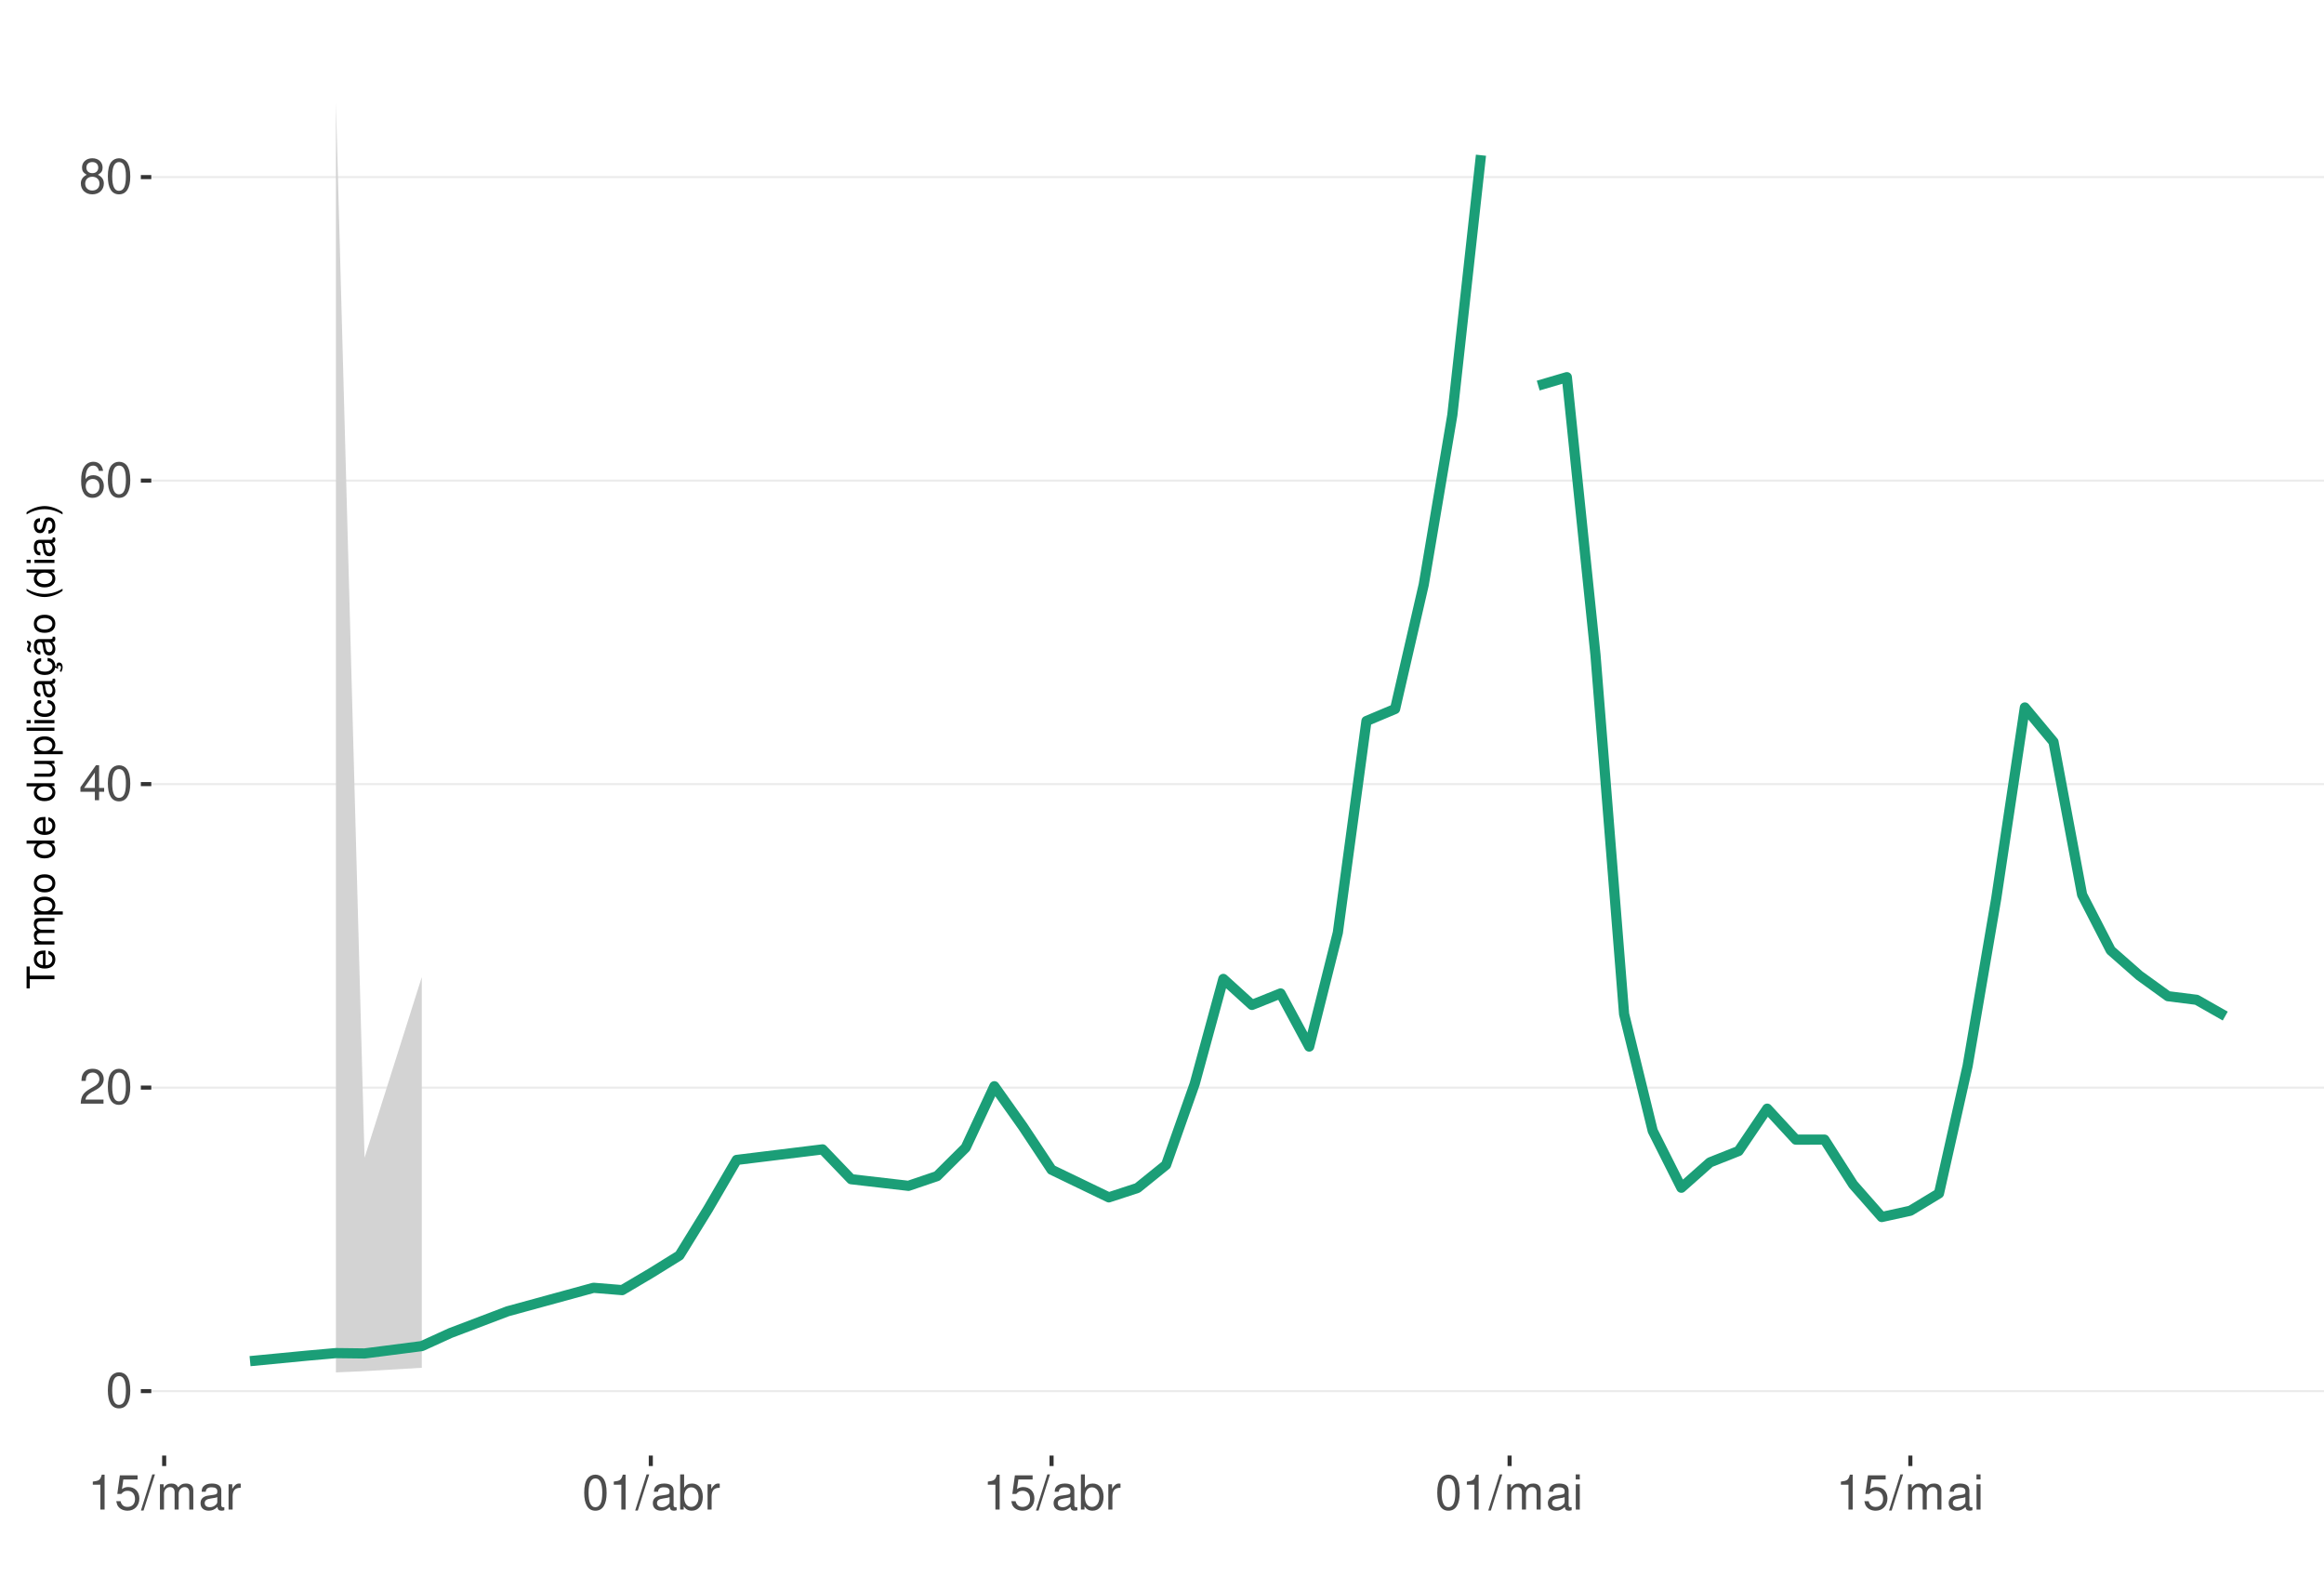
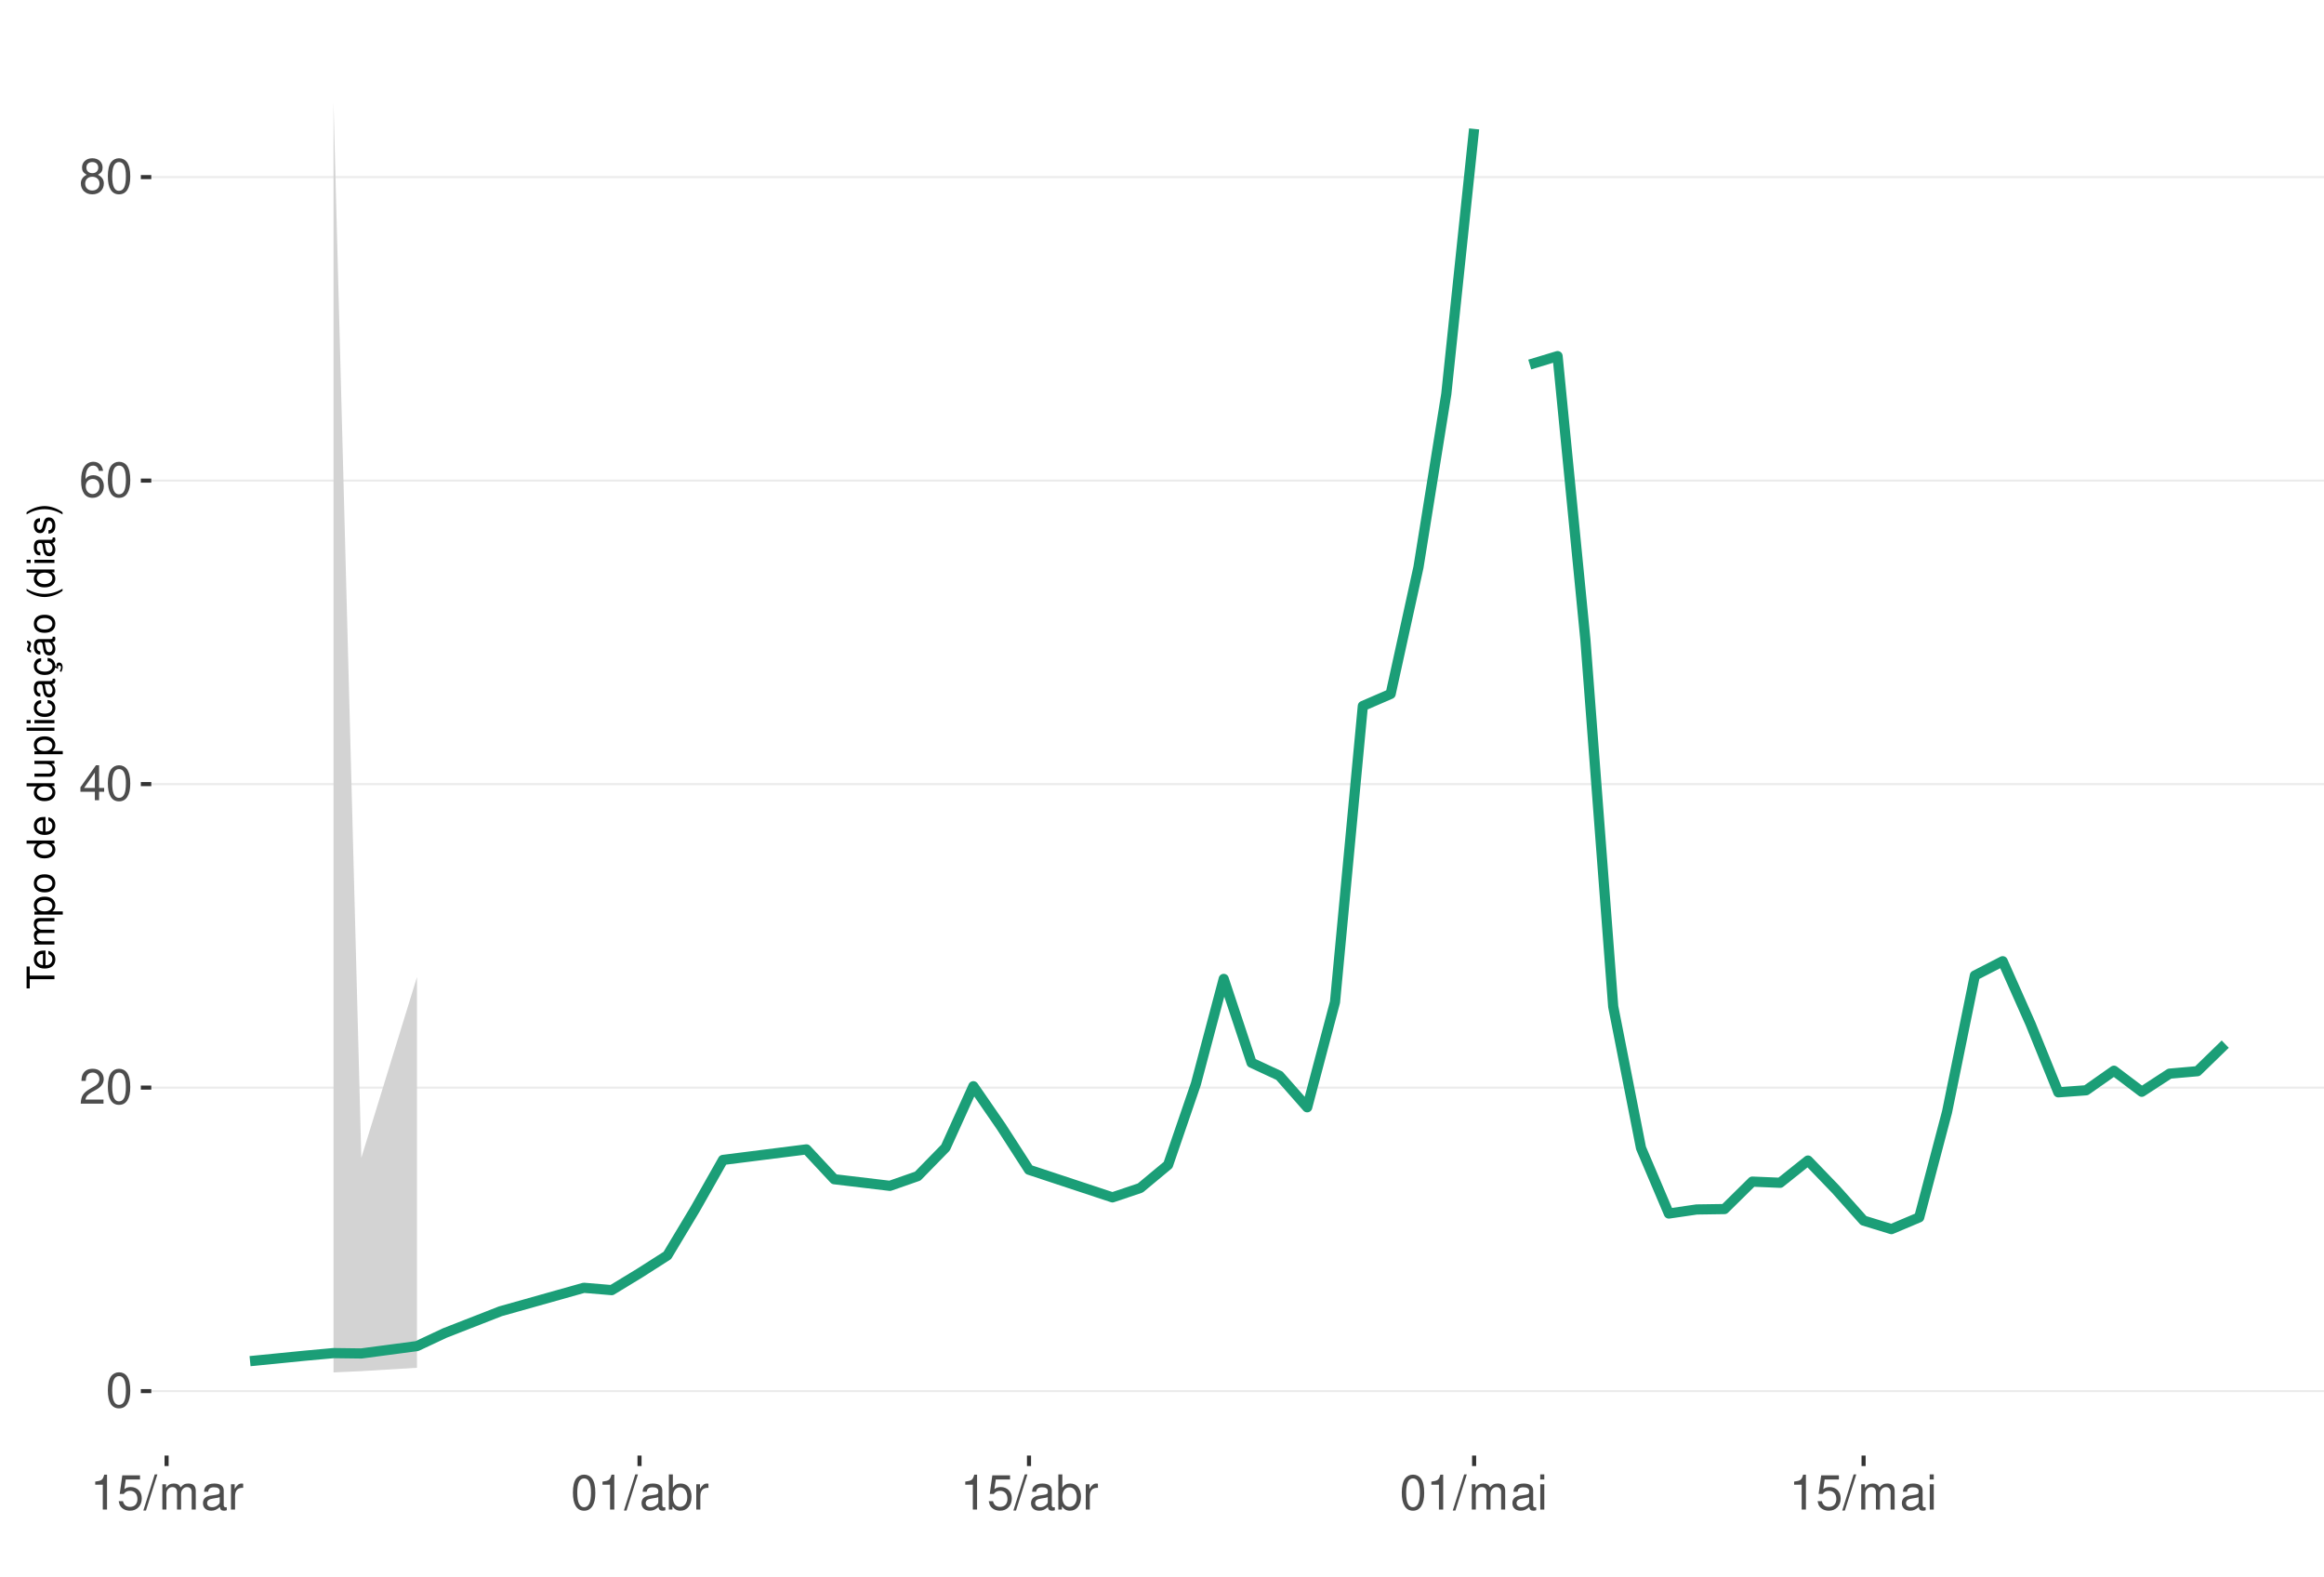
<svg xmlns="http://www.w3.org/2000/svg" xmlns:xlink="http://www.w3.org/1999/xlink" width="609pt" height="413pt" viewBox="0 0 609 413" version="1.1">
  <defs>
    <g>
      <symbol overflow="visible" id="glyph0-0">
        <path style="stroke:none;" d="" />
      </symbol>
      <symbol overflow="visible" id="glyph0-1">
        <path style="stroke:none;" d="M 3.484 -9.156 C 2.641 -9.156 1.891 -8.766 1.422 -8.156 C 0.828 -7.344 0.547 -6.125 0.547 -4.422 C 0.547 -1.344 1.562 0.297 3.484 0.297 C 5.375 0.297 6.422 -1.344 6.422 -4.359 C 6.422 -6.125 6.141 -7.312 5.547 -8.156 C 5.078 -8.781 4.328 -9.156 3.484 -9.156 Z M 3.484 -8.156 C 4.688 -8.156 5.281 -6.938 5.281 -4.453 C 5.281 -1.844 4.703 -0.625 3.453 -0.625 C 2.281 -0.625 1.688 -1.891 1.688 -4.422 C 1.688 -6.938 2.281 -8.156 3.484 -8.156 Z M 3.484 -8.156 " />
      </symbol>
      <symbol overflow="visible" id="glyph0-2">
        <path style="stroke:none;" d="M 6.406 -1.094 L 1.688 -1.094 C 1.797 -1.859 2.203 -2.344 3.297 -3.016 L 4.562 -3.719 C 5.828 -4.422 6.469 -5.359 6.469 -6.484 C 6.469 -7.234 6.156 -7.953 5.625 -8.438 C 5.094 -8.922 4.438 -9.156 3.594 -9.156 C 2.453 -9.156 1.609 -8.75 1.109 -7.953 C 0.797 -7.484 0.656 -6.906 0.625 -5.984 L 1.75 -5.984 C 1.781 -6.609 1.859 -6.969 2.016 -7.281 C 2.297 -7.828 2.891 -8.172 3.562 -8.172 C 4.562 -8.172 5.328 -7.438 5.328 -6.453 C 5.328 -5.719 4.906 -5.094 4.109 -4.625 L 2.953 -3.953 C 1.078 -2.875 0.531 -2.016 0.438 -0.016 L 6.406 -0.016 Z M 6.406 -1.094 " />
      </symbol>
      <symbol overflow="visible" id="glyph0-3">
        <path style="stroke:none;" d="M 4.141 -2.219 L 4.141 0 L 5.25 0 L 5.25 -2.219 L 6.578 -2.219 L 6.578 -3.219 L 5.25 -3.219 L 5.25 -9.156 L 4.422 -9.156 L 0.359 -3.391 L 0.359 -2.219 Z M 4.141 -3.219 L 1.328 -3.219 L 4.141 -7.25 Z M 4.141 -3.219 " />
      </symbol>
      <symbol overflow="visible" id="glyph0-4">
        <path style="stroke:none;" d="M 6.297 -6.766 C 6.094 -8.266 5.125 -9.156 3.766 -9.156 C 2.766 -9.156 1.891 -8.672 1.359 -7.844 C 0.781 -6.953 0.547 -5.828 0.547 -4.172 C 0.547 -2.625 0.766 -1.656 1.297 -0.844 C 1.781 -0.094 2.562 0.297 3.562 0.297 C 5.266 0.297 6.5 -0.984 6.5 -2.766 C 6.5 -4.453 5.359 -5.641 3.75 -5.641 C 2.859 -5.641 2.172 -5.312 1.688 -4.641 C 1.703 -6.906 2.406 -8.156 3.688 -8.156 C 4.469 -8.156 5.016 -7.656 5.188 -6.766 Z M 3.609 -4.656 C 4.688 -4.656 5.359 -3.891 5.359 -2.688 C 5.359 -1.531 4.594 -0.703 3.562 -0.703 C 2.531 -0.703 1.75 -1.562 1.75 -2.734 C 1.75 -3.875 2.5 -4.656 3.609 -4.656 Z M 3.609 -4.656 " />
      </symbol>
      <symbol overflow="visible" id="glyph0-5">
        <path style="stroke:none;" d="M 4.953 -4.828 C 5.891 -5.391 6.172 -5.844 6.172 -6.703 C 6.172 -8.156 5.078 -9.156 3.484 -9.156 C 1.891 -9.156 0.781 -8.156 0.781 -6.719 C 0.781 -5.844 1.078 -5.406 2 -4.828 C 0.969 -4.297 0.469 -3.562 0.469 -2.547 C 0.469 -0.875 1.703 0.297 3.484 0.297 C 5.25 0.297 6.5 -0.875 6.5 -2.547 C 6.5 -3.562 5.984 -4.297 4.953 -4.828 Z M 3.484 -8.156 C 4.422 -8.156 5.031 -7.594 5.031 -6.688 C 5.031 -5.828 4.422 -5.25 3.484 -5.25 C 2.531 -5.25 1.922 -5.828 1.922 -6.703 C 1.922 -7.594 2.531 -8.156 3.484 -8.156 Z M 3.484 -4.312 C 4.594 -4.312 5.359 -3.578 5.359 -2.516 C 5.359 -1.422 4.609 -0.703 3.453 -0.703 C 2.359 -0.703 1.609 -1.438 1.609 -2.5 C 1.609 -3.594 2.359 -4.312 3.484 -4.312 Z M 3.484 -4.312 " />
      </symbol>
      <symbol overflow="visible" id="glyph0-6">
        <path style="stroke:none;" d="M 3.281 -6.516 L 3.281 0 L 4.391 0 L 4.391 -9.156 L 3.656 -9.156 C 3.266 -7.75 3.016 -7.562 1.297 -7.328 L 1.297 -6.516 Z M 3.281 -6.516 " />
      </symbol>
      <symbol overflow="visible" id="glyph0-7">
        <path style="stroke:none;" d="M 6.031 -8.969 L 1.391 -8.969 L 0.719 -4.094 L 1.75 -4.094 C 2.266 -4.703 2.703 -4.922 3.406 -4.922 C 4.609 -4.922 5.359 -4.094 5.359 -2.766 C 5.359 -1.484 4.609 -0.703 3.391 -0.703 C 2.422 -0.703 1.828 -1.188 1.562 -2.203 L 0.438 -2.203 C 0.594 -1.469 0.719 -1.109 0.984 -0.781 C 1.5 -0.094 2.406 0.297 3.422 0.297 C 5.234 0.297 6.5 -1.031 6.5 -2.922 C 6.5 -4.703 5.312 -5.906 3.594 -5.906 C 2.969 -5.906 2.453 -5.75 1.938 -5.359 L 2.297 -7.875 L 6.031 -7.875 Z M 6.031 -8.969 " />
      </symbol>
      <symbol overflow="visible" id="glyph0-8">
        <path style="stroke:none;" d="M 2.891 -9.219 L -0.094 0.25 L 0.594 0.25 L 3.594 -9.219 Z M 2.891 -9.219 " />
      </symbol>
      <symbol overflow="visible" id="glyph0-9">
        <path style="stroke:none;" d="M 0.891 -6.625 L 0.891 0 L 1.953 0 L 1.953 -4.156 C 1.953 -5.125 2.641 -5.891 3.5 -5.891 C 4.297 -5.891 4.734 -5.422 4.734 -4.562 L 4.734 0 L 5.797 0 L 5.797 -4.156 C 5.797 -5.125 6.5 -5.891 7.359 -5.891 C 8.125 -5.891 8.578 -5.406 8.578 -4.562 L 8.578 0 L 9.641 0 L 9.641 -4.969 C 9.641 -6.156 8.953 -6.828 7.719 -6.828 C 6.828 -6.828 6.297 -6.562 5.688 -5.812 C 5.297 -6.516 4.766 -6.828 3.891 -6.828 C 3.016 -6.828 2.422 -6.5 1.859 -5.688 L 1.859 -6.625 Z M 0.891 -6.625 " />
      </symbol>
      <symbol overflow="visible" id="glyph0-10">
        <path style="stroke:none;" d="M 6.766 -0.625 C 6.656 -0.594 6.609 -0.594 6.547 -0.594 C 6.172 -0.594 5.969 -0.781 5.969 -1.109 L 5.969 -5.016 C 5.969 -6.188 5.109 -6.828 3.484 -6.828 C 2.5 -6.828 1.734 -6.547 1.281 -6.047 C 0.969 -5.703 0.844 -5.328 0.828 -4.672 L 1.891 -4.672 C 1.969 -5.484 2.453 -5.844 3.438 -5.844 C 4.406 -5.844 4.922 -5.5 4.922 -4.859 L 4.922 -4.578 C 4.906 -4.125 4.688 -3.969 3.828 -3.844 C 2.328 -3.656 2.094 -3.609 1.703 -3.438 C 0.922 -3.109 0.531 -2.531 0.531 -1.672 C 0.531 -0.469 1.359 0.297 2.703 0.297 C 3.547 0.297 4.219 0 4.969 -0.688 C 5.031 0 5.359 0.297 6.047 0.297 C 6.281 0.297 6.422 0.266 6.766 0.172 Z M 4.922 -2.094 C 4.922 -1.734 4.828 -1.516 4.5 -1.234 C 4.078 -0.828 3.562 -0.625 2.938 -0.625 C 2.109 -0.625 1.625 -1.031 1.625 -1.703 C 1.625 -2.391 2.094 -2.75 3.234 -2.906 C 4.359 -3.062 4.562 -3.109 4.922 -3.281 Z M 4.922 -2.094 " />
      </symbol>
      <symbol overflow="visible" id="glyph0-11">
        <path style="stroke:none;" d="M 0.875 -6.625 L 0.875 0 L 1.938 0 L 1.938 -3.438 C 1.953 -5.031 2.609 -5.75 4.062 -5.703 L 4.062 -6.781 C 3.891 -6.812 3.781 -6.828 3.656 -6.828 C 2.969 -6.828 2.453 -6.422 1.844 -5.422 L 1.844 -6.625 Z M 0.875 -6.625 " />
      </symbol>
      <symbol overflow="visible" id="glyph0-12">
        <path style="stroke:none;" d="M 0.688 -9.219 L 0.688 0 L 1.625 0 L 1.625 -0.844 C 2.141 -0.078 2.812 0.297 3.734 0.297 C 5.484 0.297 6.625 -1.141 6.625 -3.344 C 6.625 -5.5 5.547 -6.828 3.781 -6.828 C 2.875 -6.828 2.234 -6.484 1.734 -5.734 L 1.734 -9.219 Z M 3.578 -5.828 C 4.766 -5.828 5.516 -4.812 5.516 -3.234 C 5.516 -1.719 4.734 -0.703 3.578 -0.703 C 2.453 -0.703 1.734 -1.703 1.734 -3.266 C 1.734 -4.828 2.453 -5.828 3.578 -5.828 Z M 3.578 -5.828 " />
      </symbol>
      <symbol overflow="visible" id="glyph0-13">
        <path style="stroke:none;" d="M 1.891 -6.625 L 0.844 -6.625 L 0.844 0 L 1.891 0 Z M 1.891 -9.219 L 0.828 -9.219 L 0.828 -7.891 L 1.891 -7.891 Z M 1.891 -9.219 " />
      </symbol>
      <symbol overflow="visible" id="glyph1-0">
        <path style="stroke:none;" d="" />
      </symbol>
      <symbol overflow="visible" id="glyph1-1">
        <path style="stroke:none;" d="M -6.469 -3.547 L -6.469 -5.938 L -7.297 -5.938 L -7.297 -0.203 L -6.469 -0.203 L -6.469 -2.609 L 0 -2.609 L 0 -3.547 Z M -6.469 -3.547 " />
      </symbol>
      <symbol overflow="visible" id="glyph1-2">
        <path style="stroke:none;" d="M -2.344 -5.125 C -3.141 -5.125 -3.625 -5.062 -4.016 -4.922 C -4.875 -4.578 -5.391 -3.781 -5.391 -2.797 C -5.391 -1.344 -4.281 -0.406 -2.547 -0.406 C -0.812 -0.406 0.234 -1.297 0.234 -2.781 C 0.234 -3.984 -0.453 -4.812 -1.594 -5.016 L -1.594 -4.188 C -0.906 -3.953 -0.547 -3.484 -0.547 -2.812 C -0.547 -2.281 -0.781 -1.828 -1.219 -1.547 C -1.516 -1.344 -1.812 -1.281 -2.344 -1.266 Z M -3.016 -1.297 C -3.984 -1.359 -4.625 -1.953 -4.625 -2.797 C -4.625 -3.641 -3.953 -4.234 -3.016 -4.234 Z M -3.016 -1.297 " />
      </symbol>
      <symbol overflow="visible" id="glyph1-3">
        <path style="stroke:none;" d="M -5.234 -0.703 L 0 -0.703 L 0 -1.547 L -3.297 -1.547 C -4.047 -1.547 -4.656 -2.094 -4.656 -2.766 C -4.656 -3.391 -4.281 -3.734 -3.609 -3.734 L 0 -3.734 L 0 -4.578 L -3.297 -4.578 C -4.047 -4.578 -4.656 -5.125 -4.656 -5.812 C -4.656 -6.422 -4.266 -6.781 -3.609 -6.781 L 0 -6.781 L 0 -7.625 L -3.938 -7.625 C -4.875 -7.625 -5.391 -7.078 -5.391 -6.094 C -5.391 -5.406 -5.188 -4.984 -4.594 -4.484 C -5.156 -4.188 -5.391 -3.766 -5.391 -3.078 C -5.391 -2.375 -5.125 -1.906 -4.5 -1.469 L -5.234 -1.469 Z M -5.234 -0.703 " />
      </symbol>
      <symbol overflow="visible" id="glyph1-4">
        <path style="stroke:none;" d="M 2.188 -0.547 L 2.188 -1.375 L -0.547 -1.375 C -0.016 -1.812 0.234 -2.312 0.234 -2.984 C 0.234 -4.344 -0.859 -5.234 -2.531 -5.234 C -4.297 -5.234 -5.391 -4.375 -5.391 -2.984 C -5.391 -2.266 -5.062 -1.703 -4.453 -1.312 L -5.234 -1.312 L -5.234 -0.547 Z M -4.609 -2.844 C -4.609 -3.766 -3.797 -4.359 -2.547 -4.359 C -1.359 -4.359 -0.547 -3.75 -0.547 -2.844 C -0.547 -1.953 -1.344 -1.375 -2.578 -1.375 C -3.812 -1.375 -4.609 -1.953 -4.609 -2.844 Z M -4.609 -2.844 " />
      </symbol>
      <symbol overflow="visible" id="glyph1-5">
        <path style="stroke:none;" d="M -5.391 -2.719 C -5.391 -1.234 -4.344 -0.359 -2.578 -0.359 C -0.812 -0.359 0.234 -1.234 0.234 -2.734 C 0.234 -4.203 -0.812 -5.094 -2.547 -5.094 C -4.359 -5.094 -5.391 -4.234 -5.391 -2.719 Z M -4.625 -2.734 C -4.625 -3.672 -3.844 -4.234 -2.547 -4.234 C -1.312 -4.234 -0.547 -3.656 -0.547 -2.734 C -0.547 -1.797 -1.312 -1.234 -2.578 -1.234 C -3.844 -1.234 -4.625 -1.797 -4.625 -2.734 Z M -4.625 -2.734 " />
      </symbol>
      <symbol overflow="visible" id="glyph1-6">
        <path style="stroke:none;" d="" />
      </symbol>
      <symbol overflow="visible" id="glyph1-7">
        <path style="stroke:none;" d="M -7.297 -4.953 L -7.297 -4.125 L -4.578 -4.125 C -5.109 -3.766 -5.391 -3.203 -5.391 -2.516 C -5.391 -1.156 -4.297 -0.266 -2.625 -0.266 C -0.859 -0.266 0.234 -1.125 0.234 -2.547 C 0.234 -3.266 -0.047 -3.766 -0.688 -4.203 L 0 -4.203 L 0 -4.953 Z M -4.609 -2.656 C -4.609 -3.547 -3.812 -4.125 -2.562 -4.125 C -1.344 -4.125 -0.547 -3.547 -0.547 -2.656 C -0.547 -1.734 -1.359 -1.125 -2.578 -1.125 C -3.797 -1.125 -4.609 -1.734 -4.609 -2.656 Z M -4.609 -2.656 " />
      </symbol>
      <symbol overflow="visible" id="glyph1-8">
        <path style="stroke:none;" d="M 0 -4.812 L -5.234 -4.812 L -5.234 -3.984 L -2.266 -3.984 C -1.203 -3.984 -0.5 -3.438 -0.5 -2.562 C -0.5 -1.906 -0.906 -1.484 -1.531 -1.484 L -5.234 -1.484 L -5.234 -0.656 L -1.203 -0.656 C -0.328 -0.656 0.234 -1.297 0.234 -2.312 C 0.234 -3.094 -0.047 -3.578 -0.734 -4.062 L 0 -4.062 Z M 0 -4.812 " />
      </symbol>
      <symbol overflow="visible" id="glyph1-9">
        <path style="stroke:none;" d="M -7.297 -1.516 L -7.297 -0.688 L 0 -0.688 L 0 -1.516 Z M -7.297 -1.516 " />
      </symbol>
      <symbol overflow="visible" id="glyph1-10">
        <path style="stroke:none;" d="M -5.234 -1.5 L -5.234 -0.672 L 0 -0.672 L 0 -1.5 Z M -7.297 -1.5 L -7.297 -0.656 L -6.234 -0.656 L -6.234 -1.5 Z M -7.297 -1.5 " />
      </symbol>
      <symbol overflow="visible" id="glyph1-11">
        <path style="stroke:none;" d="M -3.484 -4.703 C -3.984 -4.672 -4.312 -4.562 -4.609 -4.359 C -5.094 -4 -5.391 -3.375 -5.391 -2.641 C -5.391 -1.219 -4.266 -0.312 -2.531 -0.312 C -0.844 -0.312 0.234 -1.203 0.234 -2.625 C 0.234 -3.875 -0.516 -4.672 -1.797 -4.766 L -1.797 -3.938 C -0.953 -3.797 -0.547 -3.359 -0.547 -2.656 C -0.547 -1.734 -1.297 -1.188 -2.531 -1.188 C -3.844 -1.188 -4.625 -1.719 -4.625 -2.625 C -4.625 -3.328 -4.203 -3.766 -3.484 -3.875 Z M -3.484 -4.703 " />
      </symbol>
      <symbol overflow="visible" id="glyph1-12">
        <path style="stroke:none;" d="M -0.484 -5.344 C -0.469 -5.266 -0.469 -5.219 -0.469 -5.172 C -0.469 -4.875 -0.625 -4.719 -0.875 -4.719 L -3.953 -4.719 C -4.891 -4.719 -5.391 -4.047 -5.391 -2.75 C -5.391 -1.984 -5.172 -1.375 -4.781 -1.016 C -4.516 -0.766 -4.203 -0.672 -3.688 -0.656 L -3.688 -1.484 C -4.328 -1.562 -4.625 -1.938 -4.625 -2.719 C -4.625 -3.484 -4.344 -3.891 -3.844 -3.891 L -3.625 -3.891 C -3.266 -3.875 -3.125 -3.703 -3.047 -3.016 C -2.891 -1.844 -2.844 -1.656 -2.719 -1.344 C -2.453 -0.734 -2 -0.422 -1.312 -0.422 C -0.375 -0.422 0.234 -1.078 0.234 -2.141 C 0.234 -2.797 0 -3.328 -0.547 -3.922 C 0 -3.984 0.234 -4.234 0.234 -4.781 C 0.234 -4.953 0.203 -5.062 0.141 -5.344 Z M -1.656 -3.891 C -1.375 -3.891 -1.203 -3.812 -0.969 -3.562 C -0.656 -3.219 -0.5 -2.812 -0.5 -2.312 C -0.5 -1.672 -0.812 -1.297 -1.344 -1.297 C -1.891 -1.297 -2.172 -1.656 -2.297 -2.547 C -2.422 -3.438 -2.453 -3.609 -2.594 -3.891 Z M -1.656 -3.891 " />
      </symbol>
      <symbol overflow="visible" id="glyph1-13">
        <path style="stroke:none;" d="M 0.234 -2.641 C 0.234 -3.875 -0.547 -4.703 -1.797 -4.766 L -1.797 -3.938 C -0.953 -3.797 -0.531 -3.359 -0.531 -2.656 C -0.531 -1.734 -1.281 -1.188 -2.516 -1.188 C -3.844 -1.188 -4.625 -1.719 -4.625 -2.625 C -4.625 -3.328 -4.203 -3.766 -3.484 -3.875 L -3.484 -4.703 C -3.984 -4.672 -4.312 -4.562 -4.609 -4.359 C -5.094 -4 -5.391 -3.375 -5.391 -2.641 C -5.391 -1.219 -4.266 -0.312 -2.531 -0.312 C -1.469 -0.312 -0.625 -0.672 -0.156 -1.312 C 0.047 -1.594 0.125 -1.812 0.203 -2.25 L 0.922 -1.938 L 0.984 -2.062 C 0.938 -2.188 0.906 -2.25 0.906 -2.375 C 0.906 -2.656 1.047 -2.828 1.281 -2.828 C 1.547 -2.828 1.734 -2.594 1.734 -2.297 C 1.734 -2.031 1.672 -1.844 1.438 -1.406 L 1.406 -1.312 L 1.812 -1.094 C 2.078 -1.75 2.141 -1.953 2.141 -2.344 C 2.141 -3.109 1.781 -3.578 1.203 -3.578 C 0.781 -3.578 0.547 -3.297 0.547 -2.797 C 0.547 -2.703 0.547 -2.641 0.562 -2.516 Z M 0.234 -2.641 " />
      </symbol>
      <symbol overflow="visible" id="glyph1-14">
        <path style="stroke:none;" d="M -0.484 -5.344 C -0.469 -5.266 -0.469 -5.219 -0.469 -5.172 C -0.469 -4.875 -0.625 -4.719 -0.875 -4.719 L -3.953 -4.719 C -4.891 -4.719 -5.391 -4.047 -5.391 -2.75 C -5.391 -1.984 -5.172 -1.375 -4.781 -1.016 C -4.516 -0.766 -4.203 -0.672 -3.688 -0.656 L -3.688 -1.484 C -4.328 -1.562 -4.625 -1.938 -4.625 -2.719 C -4.625 -3.484 -4.344 -3.891 -3.844 -3.891 L -3.625 -3.891 C -3.266 -3.875 -3.125 -3.703 -3.047 -3.016 C -2.891 -1.844 -2.844 -1.656 -2.719 -1.344 C -2.453 -0.734 -2 -0.422 -1.312 -0.422 C -0.375 -0.422 0.234 -1.078 0.234 -2.141 C 0.234 -2.797 0 -3.328 -0.547 -3.922 C 0 -3.984 0.234 -4.234 0.234 -4.781 C 0.234 -4.953 0.203 -5.062 0.141 -5.344 Z M -1.656 -3.891 C -1.375 -3.891 -1.203 -3.812 -0.969 -3.562 C -0.656 -3.219 -0.5 -2.812 -0.5 -2.312 C -0.5 -1.672 -0.812 -1.297 -1.344 -1.297 C -1.891 -1.297 -2.172 -1.656 -2.297 -2.547 C -2.422 -3.438 -2.453 -3.609 -2.594 -3.891 Z M -7.172 -3.75 C -6.922 -3.672 -6.812 -3.547 -6.812 -3.375 C -6.812 -3.25 -6.875 -2.984 -6.984 -2.734 C -7.156 -2.312 -7.172 -2.25 -7.172 -2.047 C -7.172 -1.594 -6.797 -1.297 -6.141 -1.188 L -6.141 -1.766 C -6.375 -1.812 -6.5 -1.938 -6.5 -2.094 C -6.5 -2.203 -6.469 -2.344 -6.375 -2.578 C -6.156 -3.156 -6.125 -3.234 -6.125 -3.438 C -6.125 -3.922 -6.484 -4.219 -7.172 -4.312 Z M -7.172 -3.75 " />
      </symbol>
      <symbol overflow="visible" id="glyph1-15">
        <path style="stroke:none;" d="M -7.297 -2.359 C -5.984 -1.359 -4.156 -0.734 -2.594 -0.734 C -1.016 -0.734 0.812 -1.359 2.125 -2.359 L 2.125 -2.906 C 0.688 -2.031 -0.984 -1.547 -2.594 -1.547 C -4.188 -1.547 -5.875 -2.031 -7.297 -2.906 Z M -7.297 -2.359 " />
      </symbol>
      <symbol overflow="visible" id="glyph1-16">
        <path style="stroke:none;" d="M -3.781 -4.375 C -4.812 -4.375 -5.391 -3.688 -5.391 -2.484 C -5.391 -1.266 -4.766 -0.469 -3.797 -0.469 C -2.969 -0.469 -2.578 -0.891 -2.281 -2.125 L -2.094 -2.906 C -1.953 -3.484 -1.734 -3.719 -1.375 -3.719 C -0.875 -3.719 -0.547 -3.234 -0.547 -2.5 C -0.547 -2.047 -0.672 -1.672 -0.891 -1.453 C -1.047 -1.328 -1.188 -1.266 -1.562 -1.219 L -1.562 -0.344 C -0.344 -0.375 0.234 -1.062 0.234 -2.438 C 0.234 -3.75 -0.422 -4.594 -1.438 -4.594 C -2.203 -4.594 -2.641 -4.156 -2.891 -3.109 L -3.078 -2.312 C -3.234 -1.625 -3.453 -1.344 -3.828 -1.344 C -4.312 -1.344 -4.625 -1.766 -4.625 -2.453 C -4.625 -3.125 -4.328 -3.484 -3.781 -3.5 Z M -3.781 -4.375 " />
      </symbol>
      <symbol overflow="visible" id="glyph1-17">
        <path style="stroke:none;" d="M 2.125 -0.938 C 0.812 -1.938 -1.016 -2.562 -2.578 -2.562 C -4.156 -2.562 -5.984 -1.938 -7.297 -0.938 L -7.297 -0.375 C -5.859 -1.266 -4.188 -1.75 -2.578 -1.75 C -0.984 -1.75 0.703 -1.266 2.125 -0.375 Z M 2.125 -0.938 " />
      </symbol>
    </g>
    <clipPath id="clip1">
      <path d="M 39.645 9.961 L 609 9.961 L 609 381.328 L 39.645 381.328 Z M 39.645 9.961 " />
    </clipPath>
    <clipPath id="clip2">
      <path d="M 39.645 364 L 609 364 L 609 365 L 39.645 365 Z M 39.645 364 " />
    </clipPath>
    <clipPath id="clip3">
      <path d="M 39.645 284 L 609 284 L 609 286 L 39.645 286 Z M 39.645 284 " />
    </clipPath>
    <clipPath id="clip4">
      <path d="M 39.645 205 L 609 205 L 609 206 L 39.645 206 Z M 39.645 205 " />
    </clipPath>
    <clipPath id="clip5">
      <path d="M 39.645 125 L 609 125 L 609 127 L 39.645 127 Z M 39.645 125 " />
    </clipPath>
    <clipPath id="clip6">
      <path d="M 39.645 46 L 609 46 L 609 47 L 39.645 47 Z M 39.645 46 " />
    </clipPath>
  </defs>
  <g id="surface89">
    <rect x="0" y="0" width="609" height="413" style="fill:rgb(100%,100%,100%);fill-opacity:1;stroke:none;" />
    <rect x="0" y="0" width="609" height="413" style="fill:rgb(100%,100%,100%);fill-opacity:1;stroke:none;" />
    <path style="fill:none;stroke-width:1.067;stroke-linecap:round;stroke-linejoin:round;stroke:rgb(100%,100%,100%);stroke-opacity:1;stroke-miterlimit:10;" d="M 0 413 L 609 413 L 609 0 L 0 0 Z M 0 413 " />
    <g clip-path="url(#clip1)" clip-rule="nonzero">
      <path style=" stroke:none;fill-rule:nonzero;fill:rgb(100%,100%,100%);fill-opacity:1;" d="M 39.645 381.328 L 609 381.328 L 609 9.961 L 39.645 9.961 Z M 39.645 381.328 " />
    </g>
    <g clip-path="url(#clip2)" clip-rule="nonzero">
      <path style="fill:none;stroke-width:0.533;stroke-linecap:butt;stroke-linejoin:round;stroke:rgb(92.157%,92.157%,92.157%);stroke-opacity:1;stroke-miterlimit:10;" d="M 39.645 364.449 L 609 364.449 " />
    </g>
    <g clip-path="url(#clip3)" clip-rule="nonzero">
      <path style="fill:none;stroke-width:0.533;stroke-linecap:butt;stroke-linejoin:round;stroke:rgb(92.157%,92.157%,92.157%);stroke-opacity:1;stroke-miterlimit:10;" d="M 39.645 284.934 L 609 284.934 " />
    </g>
    <g clip-path="url(#clip4)" clip-rule="nonzero">
      <path style="fill:none;stroke-width:0.533;stroke-linecap:butt;stroke-linejoin:round;stroke:rgb(92.157%,92.157%,92.157%);stroke-opacity:1;stroke-miterlimit:10;" d="M 39.645 205.422 L 609 205.422 " />
    </g>
    <g clip-path="url(#clip5)" clip-rule="nonzero">
      <path style="fill:none;stroke-width:0.533;stroke-linecap:butt;stroke-linejoin:round;stroke:rgb(92.157%,92.157%,92.157%);stroke-opacity:1;stroke-miterlimit:10;" d="M 39.645 125.91 L 609 125.91 " />
    </g>
    <g clip-path="url(#clip6)" clip-rule="nonzero">
      <path style="fill:none;stroke-width:0.533;stroke-linecap:butt;stroke-linejoin:round;stroke:rgb(92.157%,92.157%,92.157%);stroke-opacity:1;stroke-miterlimit:10;" d="M 39.645 46.395 L 609 46.395 " />
    </g>
-     <path style=" stroke:none;fill-rule:nonzero;fill:rgb(82.745%,82.745%,82.745%);fill-opacity:1;" d="M 88.027 26.844 L 95.531 303.312 L 110.531 255.969 L 110.531 358.332 L 95.531 359.215 L 88.027 359.547 Z M 88.027 26.844 " />
-     <path style="fill:none;stroke-width:2.667;stroke-linecap:butt;stroke-linejoin:round;stroke:rgb(10.588%,61.961%,46.667%);stroke-opacity:1;stroke-miterlimit:10;" d="M 65.523 356.594 L 80.527 355.152 L 88.027 354.488 L 95.531 354.582 L 110.531 352.652 L 118.035 349.23 L 133.039 343.531 L 155.543 337.379 L 163.043 337.988 L 170.543 333.555 L 178.047 328.902 L 185.547 316.75 L 193.047 303.879 L 215.551 301.117 L 223.055 308.934 L 238.059 310.668 L 245.559 308.121 L 253.059 300.66 L 260.562 284.574 L 268.062 295.145 L 275.562 306.453 L 290.566 313.688 L 298.066 311.234 L 305.57 305.176 L 313.07 283.938 L 320.57 256.457 L 328.074 263.27 L 335.574 260.266 L 343.074 274.184 L 350.578 244.328 L 358.078 188.891 L 365.582 185.738 L 373.082 153.191 L 380.582 108.73 L 388.086 40.664 " />
-     <path style="fill:none;stroke-width:2.667;stroke-linecap:butt;stroke-linejoin:round;stroke:rgb(10.588%,61.961%,46.667%);stroke-opacity:1;stroke-miterlimit:10;" d="M 403.086 101.016 L 410.59 98.809 L 418.09 171.566 L 425.59 265.668 L 433.094 296.262 L 440.594 311.168 L 448.094 304.516 L 455.598 301.543 L 463.098 290.449 L 470.598 298.566 L 478.102 298.559 L 485.602 310.312 L 493.105 318.836 L 500.605 317.191 L 508.105 312.656 L 515.609 279.258 L 523.109 235.391 L 530.609 185.344 L 538.113 194.348 L 545.613 234.402 L 553.113 248.977 L 560.617 255.574 L 568.117 260.988 L 575.617 261.93 L 583.121 266.195 " />
+     <path style=" stroke:none;fill-rule:nonzero;fill:rgb(82.745%,82.745%,82.745%);fill-opacity:1;" d="M 87.395 26.844 L 94.684 303.312 L 109.266 255.969 L 109.266 358.332 L 94.684 359.215 L 87.395 359.547 Z M 87.395 26.844 " />
+     <path style="fill:none;stroke-width:2.667;stroke-linecap:butt;stroke-linejoin:round;stroke:rgb(10.588%,61.961%,46.667%);stroke-opacity:1;stroke-miterlimit:10;" d="M 65.523 356.594 L 80.105 355.152 L 87.395 354.488 L 94.684 354.582 L 109.266 352.652 L 116.555 349.23 L 131.137 343.531 L 153.004 337.379 L 160.297 337.988 L 167.586 333.555 L 174.875 328.902 L 182.168 316.75 L 189.457 303.879 L 211.328 301.117 L 218.617 308.934 L 233.195 310.668 L 240.488 308.121 L 247.777 300.66 L 255.066 284.574 L 262.355 295.145 L 269.648 306.453 L 291.516 313.688 L 298.809 311.234 L 306.098 305.176 L 313.387 283.938 L 320.676 256.457 L 327.969 278.422 L 335.258 281.816 L 342.547 290.09 L 349.836 262.52 L 357.129 184.953 L 364.418 181.801 L 371.707 148.602 L 379 103.219 L 386.289 33.773 " />
+     <path style="fill:none;stroke-width:2.667;stroke-linecap:butt;stroke-linejoin:round;stroke:rgb(10.588%,61.961%,46.667%);stroke-opacity:1;stroke-miterlimit:10;" d="M 400.867 95.504 L 408.16 93.297 L 415.449 167.629 L 422.738 263.699 L 430.027 300.758 L 437.32 317.922 L 444.609 316.859 L 451.898 316.75 L 459.188 309.562 L 466.48 309.867 L 473.77 304.043 L 481.059 311.602 L 488.348 319.77 L 495.641 322.008 L 502.93 318.926 L 510.219 291.312 L 517.508 255.574 L 524.801 251.824 L 532.09 268.215 L 539.379 286.172 L 546.668 285.633 L 553.961 280.512 L 561.25 286.02 L 568.539 281.277 L 575.832 280.637 L 583.121 273.547 " />
    <g style="fill:rgb(30.196%,30.196%,30.196%);fill-opacity:1;">
      <use xlink:href="#glyph0-1" x="27.715" y="368.671" />
    </g>
    <g style="fill:rgb(30.196%,30.196%,30.196%);fill-opacity:1;">
      <use xlink:href="#glyph0-2" x="20.715" y="289.155" />
      <use xlink:href="#glyph0-1" x="27.715" y="289.155" />
    </g>
    <g style="fill:rgb(30.196%,30.196%,30.196%);fill-opacity:1;">
      <use xlink:href="#glyph0-3" x="20.715" y="209.644" />
      <use xlink:href="#glyph0-1" x="27.715" y="209.644" />
    </g>
    <g style="fill:rgb(30.196%,30.196%,30.196%);fill-opacity:1;">
      <use xlink:href="#glyph0-4" x="20.715" y="130.132" />
      <use xlink:href="#glyph0-1" x="27.715" y="130.132" />
    </g>
    <g style="fill:rgb(30.196%,30.196%,30.196%);fill-opacity:1;">
      <use xlink:href="#glyph0-5" x="20.715" y="50.616" />
      <use xlink:href="#glyph0-1" x="27.715" y="50.616" />
    </g>
    <path style="fill:none;stroke-width:1.067;stroke-linecap:butt;stroke-linejoin:round;stroke:rgb(20%,20%,20%);stroke-opacity:1;stroke-miterlimit:10;" d="M 36.906 364.449 L 39.645 364.449 " />
    <path style="fill:none;stroke-width:1.067;stroke-linecap:butt;stroke-linejoin:round;stroke:rgb(20%,20%,20%);stroke-opacity:1;stroke-miterlimit:10;" d="M 36.906 284.934 L 39.645 284.934 " />
    <path style="fill:none;stroke-width:1.067;stroke-linecap:butt;stroke-linejoin:round;stroke:rgb(20%,20%,20%);stroke-opacity:1;stroke-miterlimit:10;" d="M 36.906 205.422 L 39.645 205.422 " />
    <path style="fill:none;stroke-width:1.067;stroke-linecap:butt;stroke-linejoin:round;stroke:rgb(20%,20%,20%);stroke-opacity:1;stroke-miterlimit:10;" d="M 36.906 125.91 L 39.645 125.91 " />
    <path style="fill:none;stroke-width:1.067;stroke-linecap:butt;stroke-linejoin:round;stroke:rgb(20%,20%,20%);stroke-opacity:1;stroke-miterlimit:10;" d="M 36.906 46.395 L 39.645 46.395 " />
-     <path style="fill:none;stroke-width:1.067;stroke-linecap:butt;stroke-linejoin:round;stroke:rgb(20%,20%,20%);stroke-opacity:1;stroke-miterlimit:10;" d="M 43.02 384.07 L 43.02 381.328 " />
-     <path style="fill:none;stroke-width:1.067;stroke-linecap:butt;stroke-linejoin:round;stroke:rgb(20%,20%,20%);stroke-opacity:1;stroke-miterlimit:10;" d="M 170.543 384.07 L 170.543 381.328 " />
-     <path style="fill:none;stroke-width:1.067;stroke-linecap:butt;stroke-linejoin:round;stroke:rgb(20%,20%,20%);stroke-opacity:1;stroke-miterlimit:10;" d="M 275.562 384.07 L 275.562 381.328 " />
-     <path style="fill:none;stroke-width:1.067;stroke-linecap:butt;stroke-linejoin:round;stroke:rgb(20%,20%,20%);stroke-opacity:1;stroke-miterlimit:10;" d="M 395.586 384.07 L 395.586 381.328 " />
-     <path style="fill:none;stroke-width:1.067;stroke-linecap:butt;stroke-linejoin:round;stroke:rgb(20%,20%,20%);stroke-opacity:1;stroke-miterlimit:10;" d="M 500.605 384.07 L 500.605 381.328 " />
-     <g style="fill:rgb(30.196%,30.196%,30.196%);fill-opacity:1;">
-       <use xlink:href="#glyph0-6" x="23.02" y="395.483" />
-       <use xlink:href="#glyph0-7" x="30.02" y="395.483" />
-       <use xlink:href="#glyph0-8" x="37.02" y="395.483" />
-       <use xlink:href="#glyph0-9" x="41.02" y="395.483" />
-       <use xlink:href="#glyph0-10" x="52.02" y="395.483" />
-       <use xlink:href="#glyph0-11" x="59.02" y="395.483" />
-     </g>
-     <g style="fill:rgb(30.196%,30.196%,30.196%);fill-opacity:1;">
-       <use xlink:href="#glyph0-1" x="152.543" y="395.483" />
-       <use xlink:href="#glyph0-6" x="159.543" y="395.483" />
-       <use xlink:href="#glyph0-8" x="166.543" y="395.483" />
-       <use xlink:href="#glyph0-10" x="170.543" y="395.483" />
-       <use xlink:href="#glyph0-12" x="177.543" y="395.483" />
-       <use xlink:href="#glyph0-11" x="184.543" y="395.483" />
-     </g>
-     <g style="fill:rgb(30.196%,30.196%,30.196%);fill-opacity:1;">
-       <use xlink:href="#glyph0-6" x="257.562" y="395.483" />
-       <use xlink:href="#glyph0-7" x="264.562" y="395.483" />
-       <use xlink:href="#glyph0-8" x="271.562" y="395.483" />
-       <use xlink:href="#glyph0-10" x="275.562" y="395.483" />
-       <use xlink:href="#glyph0-12" x="282.562" y="395.483" />
-       <use xlink:href="#glyph0-11" x="289.562" y="395.483" />
-     </g>
-     <g style="fill:rgb(30.196%,30.196%,30.196%);fill-opacity:1;">
-       <use xlink:href="#glyph0-1" x="376.086" y="395.483" />
-       <use xlink:href="#glyph0-6" x="383.086" y="395.483" />
-       <use xlink:href="#glyph0-8" x="390.086" y="395.483" />
-       <use xlink:href="#glyph0-9" x="394.086" y="395.483" />
-       <use xlink:href="#glyph0-10" x="405.086" y="395.483" />
-       <use xlink:href="#glyph0-13" x="412.086" y="395.483" />
-     </g>
-     <g style="fill:rgb(30.196%,30.196%,30.196%);fill-opacity:1;">
-       <use xlink:href="#glyph0-6" x="481.105" y="395.483" />
-       <use xlink:href="#glyph0-7" x="488.105" y="395.483" />
-       <use xlink:href="#glyph0-8" x="495.105" y="395.483" />
-       <use xlink:href="#glyph0-9" x="499.105" y="395.483" />
-       <use xlink:href="#glyph0-10" x="510.105" y="395.483" />
-       <use xlink:href="#glyph0-13" x="517.105" y="395.483" />
+     <path style="fill:none;stroke-width:1.067;stroke-linecap:butt;stroke-linejoin:round;stroke:rgb(20%,20%,20%);stroke-opacity:1;stroke-miterlimit:10;" d="M 43.656 384.07 L 43.656 381.328 " />
+     <path style="fill:none;stroke-width:1.067;stroke-linecap:butt;stroke-linejoin:round;stroke:rgb(20%,20%,20%);stroke-opacity:1;stroke-miterlimit:10;" d="M 167.586 384.07 L 167.586 381.328 " />
+     <path style="fill:none;stroke-width:1.067;stroke-linecap:butt;stroke-linejoin:round;stroke:rgb(20%,20%,20%);stroke-opacity:1;stroke-miterlimit:10;" d="M 269.648 384.07 L 269.648 381.328 " />
+     <path style="fill:none;stroke-width:1.067;stroke-linecap:butt;stroke-linejoin:round;stroke:rgb(20%,20%,20%);stroke-opacity:1;stroke-miterlimit:10;" d="M 386.289 384.07 L 386.289 381.328 " />
+     <path style="fill:none;stroke-width:1.067;stroke-linecap:butt;stroke-linejoin:round;stroke:rgb(20%,20%,20%);stroke-opacity:1;stroke-miterlimit:10;" d="M 488.348 384.07 L 488.348 381.328 " />
+     <g style="fill:rgb(30.196%,30.196%,30.196%);fill-opacity:1;">
+       <use xlink:href="#glyph0-6" x="23.656" y="395.483" />
+       <use xlink:href="#glyph0-7" x="30.656" y="395.483" />
+       <use xlink:href="#glyph0-8" x="37.656" y="395.483" />
+       <use xlink:href="#glyph0-9" x="41.656" y="395.483" />
+       <use xlink:href="#glyph0-10" x="52.656" y="395.483" />
+       <use xlink:href="#glyph0-11" x="59.656" y="395.483" />
+     </g>
+     <g style="fill:rgb(30.196%,30.196%,30.196%);fill-opacity:1;">
+       <use xlink:href="#glyph0-1" x="149.586" y="395.483" />
+       <use xlink:href="#glyph0-6" x="156.586" y="395.483" />
+       <use xlink:href="#glyph0-8" x="163.586" y="395.483" />
+       <use xlink:href="#glyph0-10" x="167.586" y="395.483" />
+       <use xlink:href="#glyph0-12" x="174.586" y="395.483" />
+       <use xlink:href="#glyph0-11" x="181.586" y="395.483" />
+     </g>
+     <g style="fill:rgb(30.196%,30.196%,30.196%);fill-opacity:1;">
+       <use xlink:href="#glyph0-6" x="251.648" y="395.483" />
+       <use xlink:href="#glyph0-7" x="258.648" y="395.483" />
+       <use xlink:href="#glyph0-8" x="265.648" y="395.483" />
+       <use xlink:href="#glyph0-10" x="269.648" y="395.483" />
+       <use xlink:href="#glyph0-12" x="276.648" y="395.483" />
+       <use xlink:href="#glyph0-11" x="283.648" y="395.483" />
+     </g>
+     <g style="fill:rgb(30.196%,30.196%,30.196%);fill-opacity:1;">
+       <use xlink:href="#glyph0-1" x="366.789" y="395.483" />
+       <use xlink:href="#glyph0-6" x="373.789" y="395.483" />
+       <use xlink:href="#glyph0-8" x="380.789" y="395.483" />
+       <use xlink:href="#glyph0-9" x="384.789" y="395.483" />
+       <use xlink:href="#glyph0-10" x="395.789" y="395.483" />
+       <use xlink:href="#glyph0-13" x="402.789" y="395.483" />
+     </g>
+     <g style="fill:rgb(30.196%,30.196%,30.196%);fill-opacity:1;">
+       <use xlink:href="#glyph0-6" x="468.848" y="395.483" />
+       <use xlink:href="#glyph0-7" x="475.848" y="395.483" />
+       <use xlink:href="#glyph0-8" x="482.848" y="395.483" />
+       <use xlink:href="#glyph0-9" x="486.848" y="395.483" />
+       <use xlink:href="#glyph0-10" x="497.848" y="395.483" />
+       <use xlink:href="#glyph0-13" x="504.848" y="395.483" />
    </g>
    <g style="fill:rgb(0%,0%,0%);fill-opacity:1;">
      <use xlink:href="#glyph1-1" x="14.263" y="259.145" />
      <use xlink:href="#glyph1-2" x="14.263" y="254.145" />
      <use xlink:href="#glyph1-3" x="14.263" y="248.145" />
      <use xlink:href="#glyph1-4" x="14.263" y="240.145" />
      <use xlink:href="#glyph1-5" x="14.263" y="234.145" />
      <use xlink:href="#glyph1-6" x="14.263" y="228.145" />
      <use xlink:href="#glyph1-7" x="14.263" y="225.145" />
      <use xlink:href="#glyph1-2" x="14.263" y="219.145" />
      <use xlink:href="#glyph1-6" x="14.263" y="213.145" />
      <use xlink:href="#glyph1-7" x="14.263" y="210.145" />
      <use xlink:href="#glyph1-8" x="14.263" y="204.145" />
      <use xlink:href="#glyph1-4" x="14.263" y="198.145" />
      <use xlink:href="#glyph1-9" x="14.263" y="192.145" />
      <use xlink:href="#glyph1-10" x="14.263" y="190.145" />
      <use xlink:href="#glyph1-11" x="14.263" y="188.145" />
      <use xlink:href="#glyph1-12" x="14.263" y="183.145" />
      <use xlink:href="#glyph1-13" x="14.263" y="177.145" />
      <use xlink:href="#glyph1-14" x="14.263" y="172.145" />
      <use xlink:href="#glyph1-5" x="14.263" y="166.145" />
      <use xlink:href="#glyph1-6" x="14.263" y="160.145" />
      <use xlink:href="#glyph1-15" x="14.263" y="157.145" />
      <use xlink:href="#glyph1-7" x="14.263" y="154.145" />
      <use xlink:href="#glyph1-10" x="14.263" y="148.145" />
      <use xlink:href="#glyph1-12" x="14.263" y="146.145" />
      <use xlink:href="#glyph1-16" x="14.263" y="140.145" />
      <use xlink:href="#glyph1-17" x="14.263" y="135.145" />
    </g>
  </g>
</svg>
